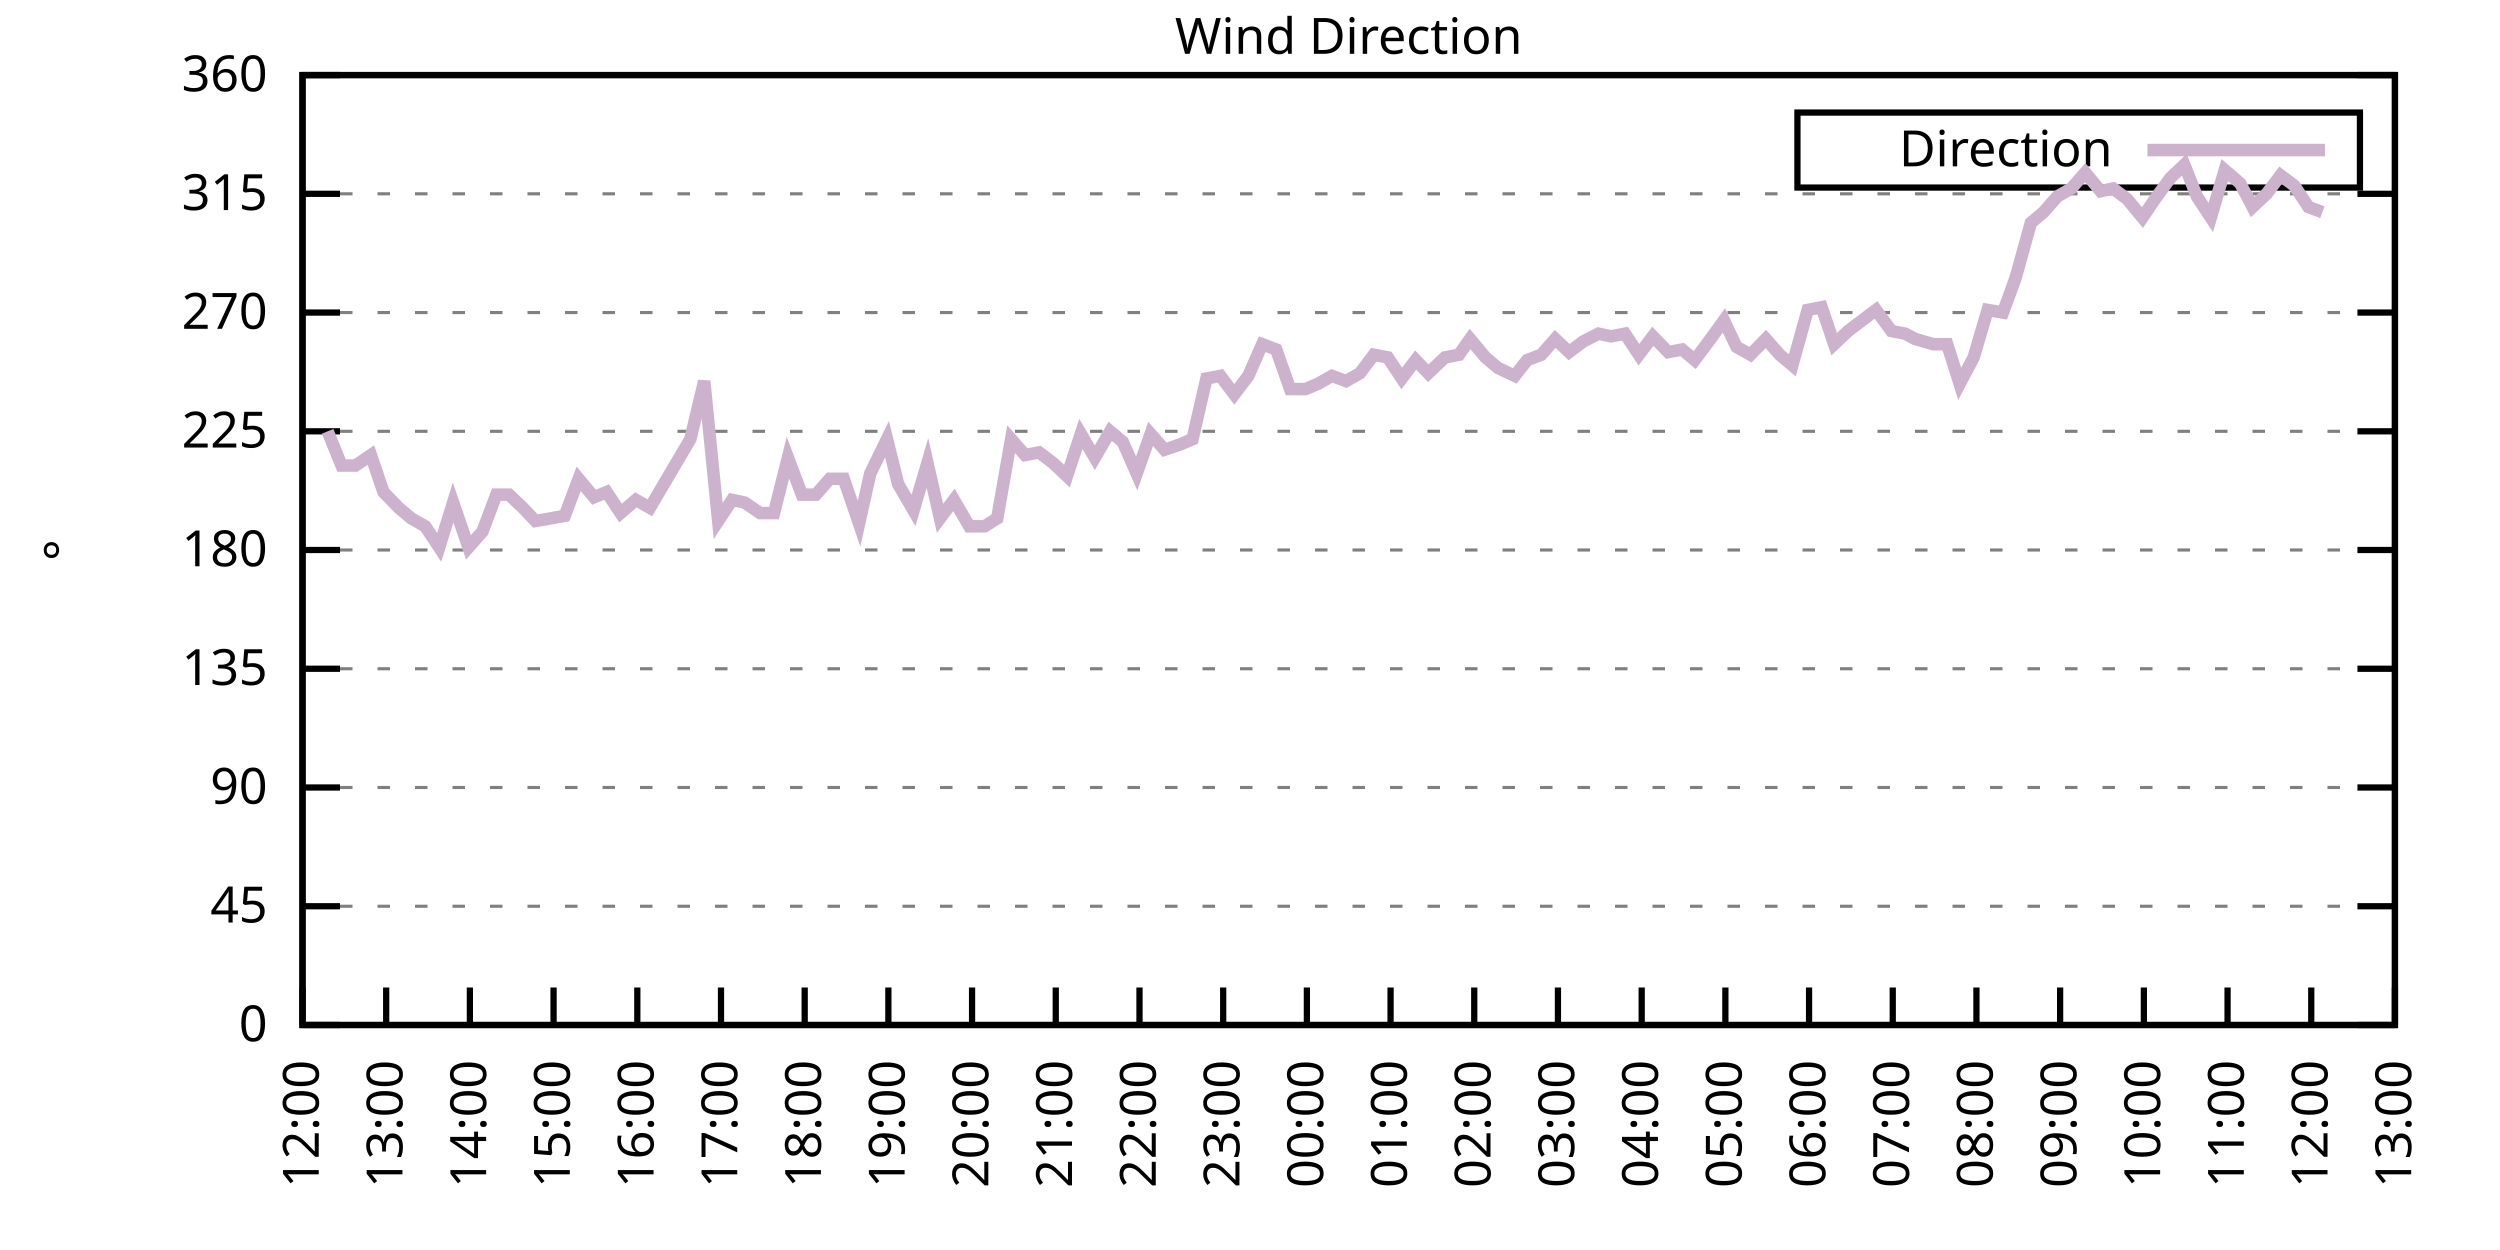
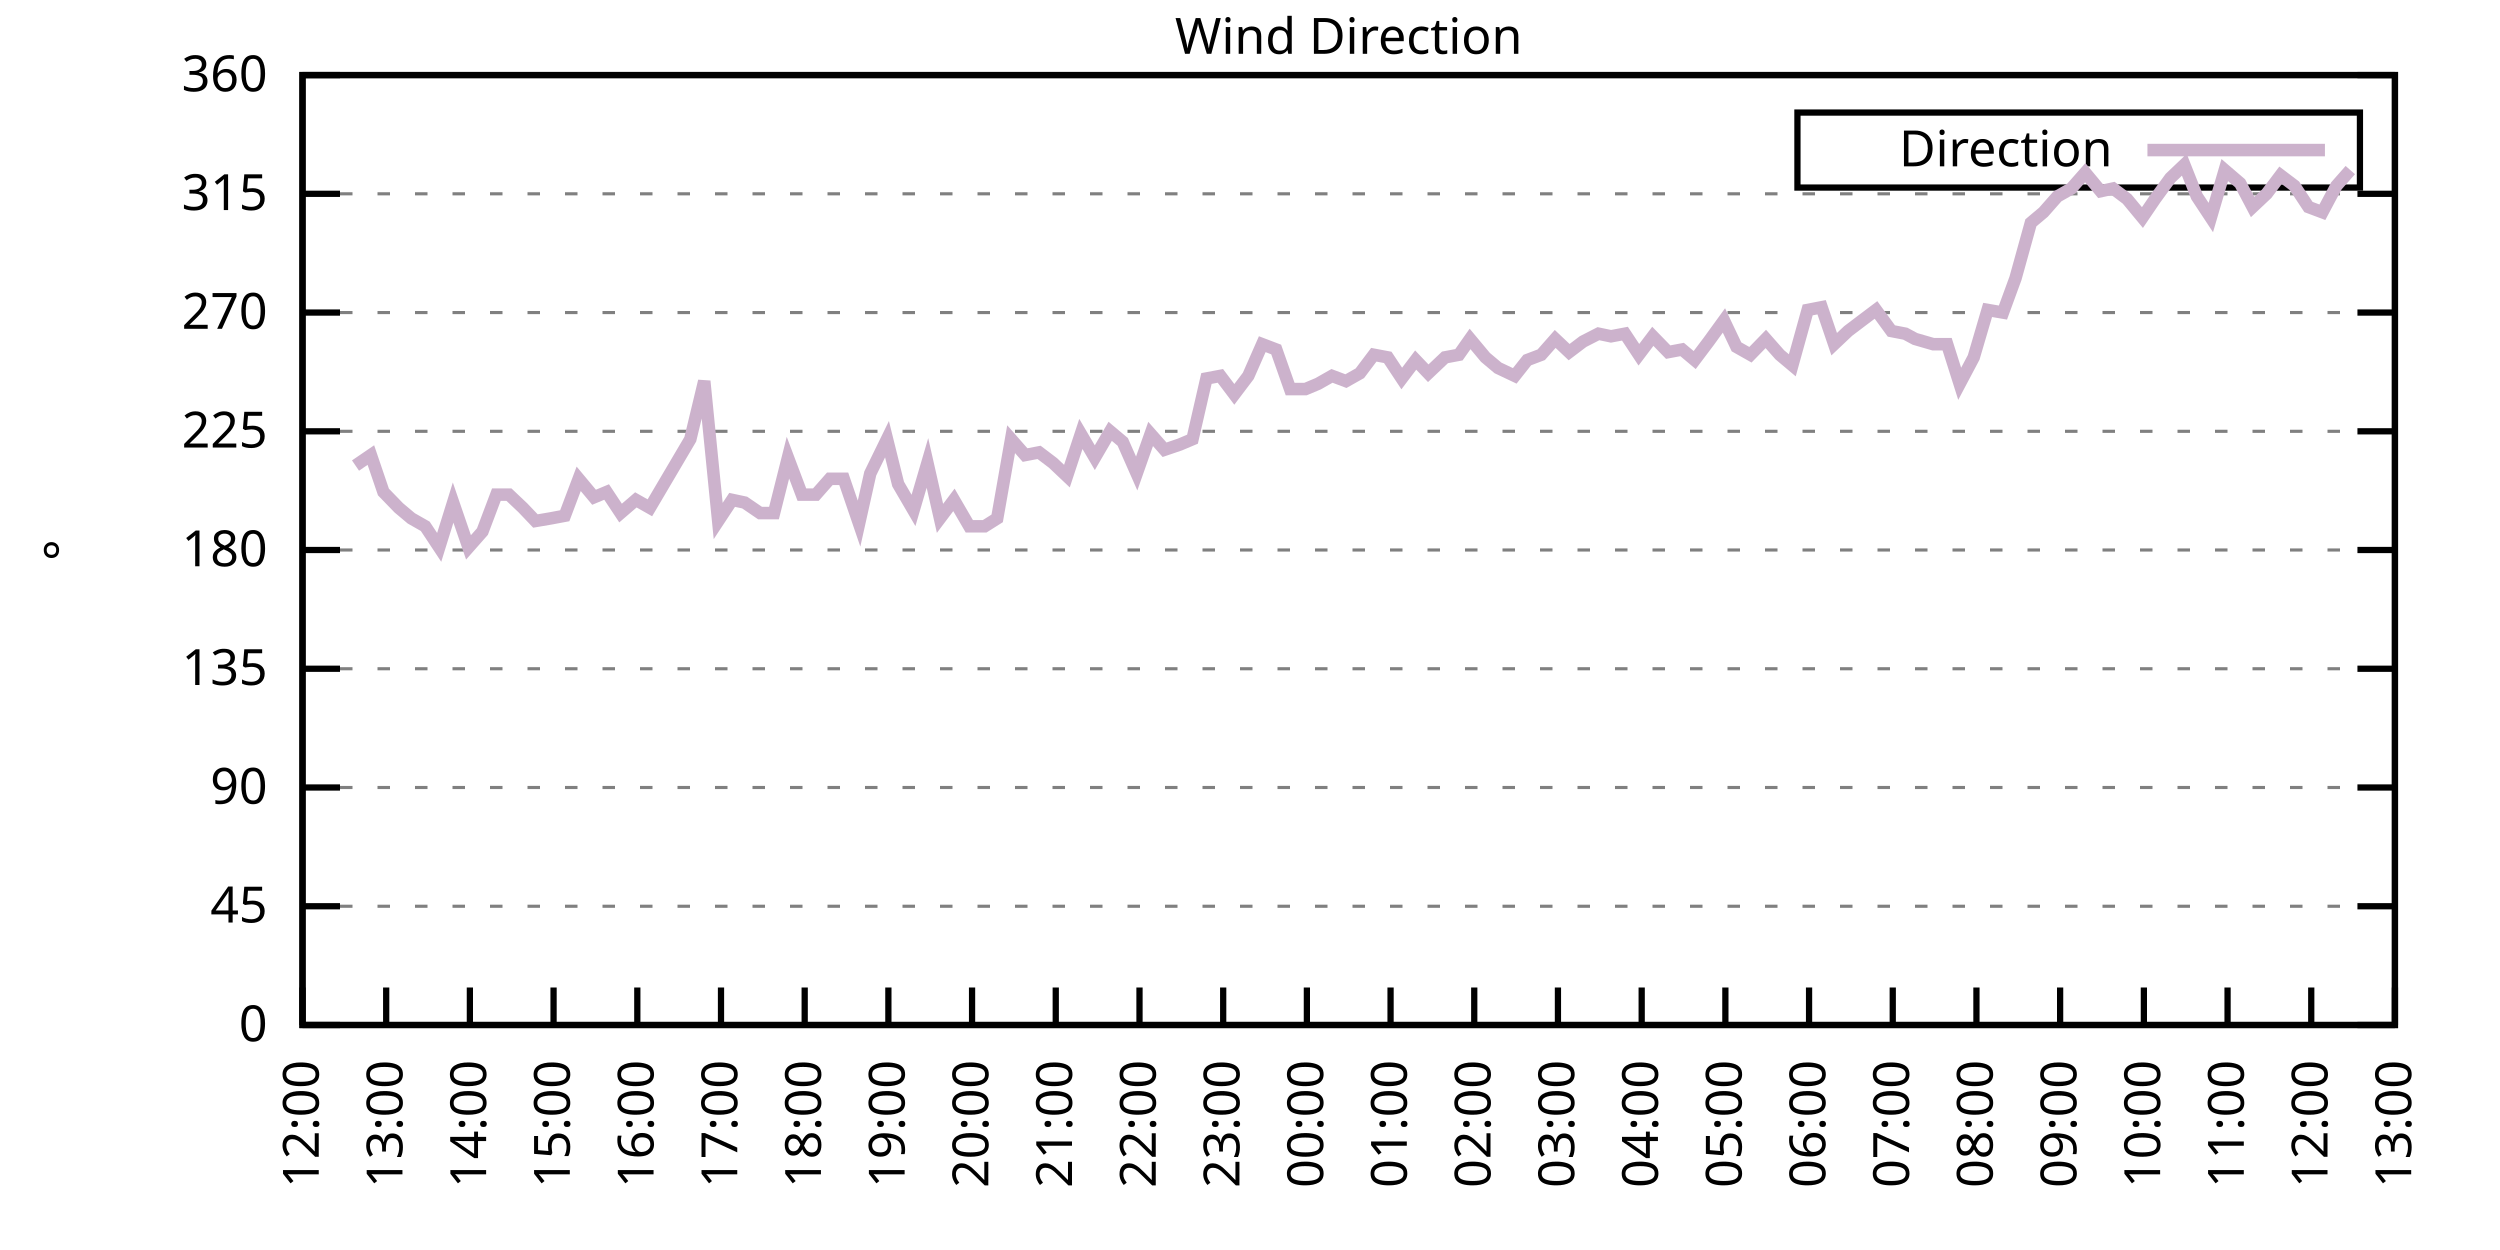
<svg xmlns="http://www.w3.org/2000/svg" xmlns:xlink="http://www.w3.org/1999/xlink" width="400" height="200" viewBox="0 0 400 200">
  <g id="gnuplot_canvas">
    <rect x="0" y="0" width="400" height="200" fill="none" />
    <defs>
      <circle id="gpDot" r="0.5" stroke-width="0.5" stroke="currentColor" />
      <path id="gpPt0" stroke-width="0.333" stroke="currentColor" d="M-1,0 h2 M0,-1 v2" />
      <path id="gpPt1" stroke-width="0.333" stroke="currentColor" d="M-1,-1 L1,1 M1,-1 L-1,1" />
      <path id="gpPt2" stroke-width="0.333" stroke="currentColor" d="M-1,0 L1,0 M0,-1 L0,1 M-1,-1 L1,1 M-1,1 L1,-1" />
      <rect id="gpPt3" stroke-width="0.333" stroke="currentColor" x="-1" y="-1" width="2" height="2" />
      <rect id="gpPt4" stroke-width="0.333" stroke="currentColor" fill="currentColor" x="-1" y="-1" width="2" height="2" />
      <circle id="gpPt5" stroke-width="0.333" stroke="currentColor" cx="0" cy="0" r="1" />
      <use xlink:href="#gpPt5" id="gpPt6" fill="currentColor" stroke="none" />
      <path id="gpPt7" stroke-width="0.333" stroke="currentColor" d="M0,-1.33 L-1.33,0.67 L1.33,0.67 z" />
      <use xlink:href="#gpPt7" id="gpPt8" fill="currentColor" stroke="none" />
      <use xlink:href="#gpPt7" id="gpPt9" stroke="currentColor" transform="rotate(180)" />
      <use xlink:href="#gpPt9" id="gpPt10" fill="currentColor" stroke="none" />
      <use xlink:href="#gpPt3" id="gpPt11" stroke="currentColor" transform="rotate(45)" />
      <use xlink:href="#gpPt11" id="gpPt12" fill="currentColor" stroke="none" />
      <path id="gpPt13" stroke-width="0.333" stroke="currentColor" d="M0,1.330 L1.265,0.411 L0.782,-1.067 L-0.782,-1.076 L-1.265,0.411 z" />
      <use xlink:href="#gpPt13" id="gpPt14" fill="currentColor" stroke="none" />
      <filter id="textbox" filterUnits="objectBoundingBox" x="0" y="0" height="1" width="1">
        <feFlood flood-color="white" flood-opacity="1" result="bgnd" />
        <feComposite in="SourceGraphic" in2="bgnd" operator="atop" />
      </filter>
      <filter id="greybox" filterUnits="objectBoundingBox" x="0" y="0" height="1" width="1">
        <feFlood flood-color="lightgrey" flood-opacity="1" result="grey" />
        <feComposite in="SourceGraphic" in2="grey" operator="atop" />
      </filter>
    </defs>
    <g fill="none" color="white" stroke="currentColor" stroke-width="1.00" stroke-linecap="butt" stroke-linejoin="miter">
</g>
    <g fill="none" color="black" stroke="currentColor" stroke-width="1.00" stroke-linecap="butt" stroke-linejoin="miter">
      <g stroke="none" shape-rendering="crispEdges">
        <polygon fill="rgb(255, 255, 255)" points="48.40,164.00 383.18,164.00 383.18,12.02 48.40,12.02 " />
      </g>
    </g>
    <g fill="none" color="black" stroke="currentColor" stroke-width="1.00" stroke-linecap="butt" stroke-linejoin="miter">
</g>
    <g fill="none" color="black" stroke="black" stroke-width="0.50" stroke-linecap="butt" stroke-linejoin="miter">
</g>
    <g fill="none" color="gray" stroke="currentColor" stroke-width="0.50" stroke-linecap="butt" stroke-linejoin="miter">
      <path stroke="gray" stroke-dasharray="2,4" class="gridline" d="M48.40,164.00 L383.19,164.00  " />
    </g>
    <g fill="none" color="gray" stroke="gray" stroke-width="1.00" stroke-linecap="butt" stroke-linejoin="miter">
</g>
    <g fill="none" color="black" stroke="currentColor" stroke-width="1.00" stroke-linecap="butt" stroke-linejoin="miter">
      <path stroke="black" d="M48.40,164.00 L54.40,164.00 M383.19,164.00 L377.19,164.00  " />
      <g transform="translate(42.80,166.60)" stroke="none" fill="black" font-family="Sans" font-size="8.00" text-anchor="end">
        <text>
          <tspan font-family="Sans"> 0</tspan>
        </text>
      </g>
    </g>
    <g fill="none" color="black" stroke="currentColor" stroke-width="1.00" stroke-linecap="butt" stroke-linejoin="miter">
</g>
    <g fill="none" color="black" stroke="black" stroke-width="0.50" stroke-linecap="butt" stroke-linejoin="miter">
</g>
    <g fill="none" color="gray" stroke="currentColor" stroke-width="0.50" stroke-linecap="butt" stroke-linejoin="miter">
      <path stroke="gray" stroke-dasharray="2,4" class="gridline" d="M48.40,145.00 L383.19,145.00  " />
    </g>
    <g fill="none" color="gray" stroke="gray" stroke-width="1.00" stroke-linecap="butt" stroke-linejoin="miter">
</g>
    <g fill="none" color="black" stroke="currentColor" stroke-width="1.00" stroke-linecap="butt" stroke-linejoin="miter">
      <path stroke="black" d="M48.40,145.00 L54.40,145.00 M383.19,145.00 L377.19,145.00  " />
      <g transform="translate(42.80,147.60)" stroke="none" fill="black" font-family="Sans" font-size="8.00" text-anchor="end">
        <text>
          <tspan font-family="Sans"> 45</tspan>
        </text>
      </g>
    </g>
    <g fill="none" color="black" stroke="currentColor" stroke-width="1.00" stroke-linecap="butt" stroke-linejoin="miter">
</g>
    <g fill="none" color="black" stroke="black" stroke-width="0.50" stroke-linecap="butt" stroke-linejoin="miter">
</g>
    <g fill="none" color="gray" stroke="currentColor" stroke-width="0.50" stroke-linecap="butt" stroke-linejoin="miter">
      <path stroke="gray" stroke-dasharray="2,4" class="gridline" d="M48.40,126.00 L383.19,126.00  " />
    </g>
    <g fill="none" color="gray" stroke="gray" stroke-width="1.00" stroke-linecap="butt" stroke-linejoin="miter">
</g>
    <g fill="none" color="black" stroke="currentColor" stroke-width="1.00" stroke-linecap="butt" stroke-linejoin="miter">
      <path stroke="black" d="M48.40,126.00 L54.40,126.00 M383.19,126.00 L377.19,126.00  " />
      <g transform="translate(42.80,128.60)" stroke="none" fill="black" font-family="Sans" font-size="8.00" text-anchor="end">
        <text>
          <tspan font-family="Sans"> 90</tspan>
        </text>
      </g>
    </g>
    <g fill="none" color="black" stroke="currentColor" stroke-width="1.00" stroke-linecap="butt" stroke-linejoin="miter">
</g>
    <g fill="none" color="black" stroke="black" stroke-width="0.50" stroke-linecap="butt" stroke-linejoin="miter">
</g>
    <g fill="none" color="gray" stroke="currentColor" stroke-width="0.50" stroke-linecap="butt" stroke-linejoin="miter">
      <path stroke="gray" stroke-dasharray="2,4" class="gridline" d="M48.40,107.00 L383.19,107.00  " />
    </g>
    <g fill="none" color="gray" stroke="gray" stroke-width="1.00" stroke-linecap="butt" stroke-linejoin="miter">
</g>
    <g fill="none" color="black" stroke="currentColor" stroke-width="1.00" stroke-linecap="butt" stroke-linejoin="miter">
      <path stroke="black" d="M48.40,107.00 L54.40,107.00 M383.19,107.00 L377.19,107.00  " />
      <g transform="translate(42.80,109.60)" stroke="none" fill="black" font-family="Sans" font-size="8.00" text-anchor="end">
        <text>
          <tspan font-family="Sans"> 135</tspan>
        </text>
      </g>
    </g>
    <g fill="none" color="black" stroke="currentColor" stroke-width="1.00" stroke-linecap="butt" stroke-linejoin="miter">
</g>
    <g fill="none" color="black" stroke="black" stroke-width="0.50" stroke-linecap="butt" stroke-linejoin="miter">
</g>
    <g fill="none" color="gray" stroke="currentColor" stroke-width="0.50" stroke-linecap="butt" stroke-linejoin="miter">
      <path stroke="gray" stroke-dasharray="2,4" class="gridline" d="M48.40,88.00 L383.19,88.00  " />
    </g>
    <g fill="none" color="gray" stroke="gray" stroke-width="1.00" stroke-linecap="butt" stroke-linejoin="miter">
</g>
    <g fill="none" color="black" stroke="currentColor" stroke-width="1.00" stroke-linecap="butt" stroke-linejoin="miter">
      <path stroke="black" d="M48.40,88.00 L54.40,88.00 M383.19,88.00 L377.19,88.00  " />
      <g transform="translate(42.80,90.60)" stroke="none" fill="black" font-family="Sans" font-size="8.00" text-anchor="end">
        <text>
          <tspan font-family="Sans"> 180</tspan>
        </text>
      </g>
    </g>
    <g fill="none" color="black" stroke="currentColor" stroke-width="1.00" stroke-linecap="butt" stroke-linejoin="miter">
</g>
    <g fill="none" color="black" stroke="black" stroke-width="0.50" stroke-linecap="butt" stroke-linejoin="miter">
</g>
    <g fill="none" color="gray" stroke="currentColor" stroke-width="0.50" stroke-linecap="butt" stroke-linejoin="miter">
      <path stroke="gray" stroke-dasharray="2,4" class="gridline" d="M48.40,69.01 L383.19,69.01  " />
    </g>
    <g fill="none" color="gray" stroke="gray" stroke-width="1.00" stroke-linecap="butt" stroke-linejoin="miter">
</g>
    <g fill="none" color="black" stroke="currentColor" stroke-width="1.00" stroke-linecap="butt" stroke-linejoin="miter">
      <path stroke="black" d="M48.40,69.01 L54.40,69.01 M383.19,69.01 L377.19,69.01  " />
      <g transform="translate(42.80,71.61)" stroke="none" fill="black" font-family="Sans" font-size="8.00" text-anchor="end">
        <text>
          <tspan font-family="Sans"> 225</tspan>
        </text>
      </g>
    </g>
    <g fill="none" color="black" stroke="currentColor" stroke-width="1.00" stroke-linecap="butt" stroke-linejoin="miter">
</g>
    <g fill="none" color="black" stroke="black" stroke-width="0.50" stroke-linecap="butt" stroke-linejoin="miter">
</g>
    <g fill="none" color="gray" stroke="currentColor" stroke-width="0.50" stroke-linecap="butt" stroke-linejoin="miter">
      <path stroke="gray" stroke-dasharray="2,4" class="gridline" d="M48.40,50.01 L383.19,50.01  " />
    </g>
    <g fill="none" color="gray" stroke="gray" stroke-width="1.00" stroke-linecap="butt" stroke-linejoin="miter">
</g>
    <g fill="none" color="black" stroke="currentColor" stroke-width="1.00" stroke-linecap="butt" stroke-linejoin="miter">
      <path stroke="black" d="M48.40,50.01 L54.40,50.01 M383.19,50.01 L377.19,50.01  " />
      <g transform="translate(42.80,52.61)" stroke="none" fill="black" font-family="Sans" font-size="8.00" text-anchor="end">
        <text>
          <tspan font-family="Sans"> 270</tspan>
        </text>
      </g>
    </g>
    <g fill="none" color="black" stroke="currentColor" stroke-width="1.00" stroke-linecap="butt" stroke-linejoin="miter">
</g>
    <g fill="none" color="black" stroke="black" stroke-width="0.50" stroke-linecap="butt" stroke-linejoin="miter">
</g>
    <g fill="none" color="gray" stroke="currentColor" stroke-width="0.50" stroke-linecap="butt" stroke-linejoin="miter">
      <path stroke="gray" stroke-dasharray="2,4" class="gridline" d="M48.40,31.01 L383.19,31.01  " />
    </g>
    <g fill="none" color="gray" stroke="gray" stroke-width="1.00" stroke-linecap="butt" stroke-linejoin="miter">
</g>
    <g fill="none" color="black" stroke="currentColor" stroke-width="1.00" stroke-linecap="butt" stroke-linejoin="miter">
      <path stroke="black" d="M48.40,31.01 L54.40,31.01 M383.19,31.01 L377.19,31.01  " />
      <g transform="translate(42.80,33.61)" stroke="none" fill="black" font-family="Sans" font-size="8.00" text-anchor="end">
        <text>
          <tspan font-family="Sans"> 315</tspan>
        </text>
      </g>
    </g>
    <g fill="none" color="black" stroke="currentColor" stroke-width="1.00" stroke-linecap="butt" stroke-linejoin="miter">
</g>
    <g fill="none" color="black" stroke="black" stroke-width="0.50" stroke-linecap="butt" stroke-linejoin="miter">
</g>
    <g fill="none" color="gray" stroke="currentColor" stroke-width="0.50" stroke-linecap="butt" stroke-linejoin="miter">
      <path stroke="gray" stroke-dasharray="2,4" class="gridline" d="M48.40,12.01 L383.19,12.01  " />
    </g>
    <g fill="none" color="gray" stroke="gray" stroke-width="1.00" stroke-linecap="butt" stroke-linejoin="miter">
</g>
    <g fill="none" color="black" stroke="currentColor" stroke-width="1.00" stroke-linecap="butt" stroke-linejoin="miter">
      <path stroke="black" d="M48.40,12.01 L54.40,12.01 M383.19,12.01 L377.19,12.01  " />
      <g transform="translate(42.80,14.61)" stroke="none" fill="black" font-family="Sans" font-size="8.00" text-anchor="end">
        <text>
          <tspan font-family="Sans"> 360</tspan>
        </text>
      </g>
    </g>
    <g fill="none" color="black" stroke="currentColor" stroke-width="1.00" stroke-linecap="butt" stroke-linejoin="miter">
      <path stroke="black" d="M48.40,164.00 L48.40,158.00  " />
      <g transform="translate(51.00,169.60) rotate(270.00)" stroke="none" fill="black" font-family="Sans" font-size="8.00" text-anchor="end">
        <text>
          <tspan font-family="Sans">12:00</tspan>
        </text>
      </g>
    </g>
    <g fill="none" color="black" stroke="currentColor" stroke-width="1.00" stroke-linecap="butt" stroke-linejoin="miter">
      <path stroke="black" d="M61.79,164.00 L61.79,158.00  " />
      <g transform="translate(64.39,169.60) rotate(270.00)" stroke="none" fill="black" font-family="Sans" font-size="8.00" text-anchor="end">
        <text>
          <tspan font-family="Sans">13:00</tspan>
        </text>
      </g>
    </g>
    <g fill="none" color="black" stroke="currentColor" stroke-width="1.00" stroke-linecap="butt" stroke-linejoin="miter">
      <path stroke="black" d="M75.18,164.00 L75.18,158.00  " />
      <g transform="translate(77.78,169.60) rotate(270.00)" stroke="none" fill="black" font-family="Sans" font-size="8.00" text-anchor="end">
        <text>
          <tspan font-family="Sans">14:00</tspan>
        </text>
      </g>
    </g>
    <g fill="none" color="black" stroke="currentColor" stroke-width="1.00" stroke-linecap="butt" stroke-linejoin="miter">
      <path stroke="black" d="M88.57,164.00 L88.57,158.00  " />
      <g transform="translate(91.17,169.60) rotate(270.00)" stroke="none" fill="black" font-family="Sans" font-size="8.00" text-anchor="end">
        <text>
          <tspan font-family="Sans">15:00</tspan>
        </text>
      </g>
    </g>
    <g fill="none" color="black" stroke="currentColor" stroke-width="1.00" stroke-linecap="butt" stroke-linejoin="miter">
      <path stroke="black" d="M101.97,164.00 L101.97,158.00  " />
      <g transform="translate(104.57,169.60) rotate(270.00)" stroke="none" fill="black" font-family="Sans" font-size="8.00" text-anchor="end">
        <text>
          <tspan font-family="Sans">16:00</tspan>
        </text>
      </g>
    </g>
    <g fill="none" color="black" stroke="currentColor" stroke-width="1.00" stroke-linecap="butt" stroke-linejoin="miter">
      <path stroke="black" d="M115.36,164.00 L115.36,158.00  " />
      <g transform="translate(117.96,169.60) rotate(270.00)" stroke="none" fill="black" font-family="Sans" font-size="8.00" text-anchor="end">
        <text>
          <tspan font-family="Sans">17:00</tspan>
        </text>
      </g>
    </g>
    <g fill="none" color="black" stroke="currentColor" stroke-width="1.00" stroke-linecap="butt" stroke-linejoin="miter">
      <path stroke="black" d="M128.75,164.00 L128.75,158.00  " />
      <g transform="translate(131.35,169.60) rotate(270.00)" stroke="none" fill="black" font-family="Sans" font-size="8.00" text-anchor="end">
        <text>
          <tspan font-family="Sans">18:00</tspan>
        </text>
      </g>
    </g>
    <g fill="none" color="black" stroke="currentColor" stroke-width="1.00" stroke-linecap="butt" stroke-linejoin="miter">
      <path stroke="black" d="M142.14,164.00 L142.14,158.00  " />
      <g transform="translate(144.74,169.60) rotate(270.00)" stroke="none" fill="black" font-family="Sans" font-size="8.00" text-anchor="end">
        <text>
          <tspan font-family="Sans">19:00</tspan>
        </text>
      </g>
    </g>
    <g fill="none" color="black" stroke="currentColor" stroke-width="1.00" stroke-linecap="butt" stroke-linejoin="miter">
      <path stroke="black" d="M155.53,164.00 L155.53,158.00  " />
      <g transform="translate(158.13,169.60) rotate(270.00)" stroke="none" fill="black" font-family="Sans" font-size="8.00" text-anchor="end">
        <text>
          <tspan font-family="Sans">20:00</tspan>
        </text>
      </g>
    </g>
    <g fill="none" color="black" stroke="currentColor" stroke-width="1.00" stroke-linecap="butt" stroke-linejoin="miter">
      <path stroke="black" d="M168.92,164.00 L168.92,158.00  " />
      <g transform="translate(171.52,169.60) rotate(270.00)" stroke="none" fill="black" font-family="Sans" font-size="8.00" text-anchor="end">
        <text>
          <tspan font-family="Sans">21:00</tspan>
        </text>
      </g>
    </g>
    <g fill="none" color="black" stroke="currentColor" stroke-width="1.00" stroke-linecap="butt" stroke-linejoin="miter">
      <path stroke="black" d="M182.32,164.00 L182.32,158.00  " />
      <g transform="translate(184.92,169.60) rotate(270.00)" stroke="none" fill="black" font-family="Sans" font-size="8.00" text-anchor="end">
        <text>
          <tspan font-family="Sans">22:00</tspan>
        </text>
      </g>
    </g>
    <g fill="none" color="black" stroke="currentColor" stroke-width="1.00" stroke-linecap="butt" stroke-linejoin="miter">
      <path stroke="black" d="M195.71,164.00 L195.71,158.00  " />
      <g transform="translate(198.31,169.60) rotate(270.00)" stroke="none" fill="black" font-family="Sans" font-size="8.00" text-anchor="end">
        <text>
          <tspan font-family="Sans">23:00</tspan>
        </text>
      </g>
    </g>
    <g fill="none" color="black" stroke="currentColor" stroke-width="1.00" stroke-linecap="butt" stroke-linejoin="miter">
      <path stroke="black" d="M209.10,164.00 L209.10,158.00  " />
      <g transform="translate(211.70,169.60) rotate(270.00)" stroke="none" fill="black" font-family="Sans" font-size="8.00" text-anchor="end">
        <text>
          <tspan font-family="Sans">00:00</tspan>
        </text>
      </g>
    </g>
    <g fill="none" color="black" stroke="currentColor" stroke-width="1.00" stroke-linecap="butt" stroke-linejoin="miter">
      <path stroke="black" d="M222.49,164.00 L222.49,158.00  " />
      <g transform="translate(225.09,169.60) rotate(270.00)" stroke="none" fill="black" font-family="Sans" font-size="8.00" text-anchor="end">
        <text>
          <tspan font-family="Sans">01:00</tspan>
        </text>
      </g>
    </g>
    <g fill="none" color="black" stroke="currentColor" stroke-width="1.00" stroke-linecap="butt" stroke-linejoin="miter">
      <path stroke="black" d="M235.88,164.00 L235.88,158.00  " />
      <g transform="translate(238.48,169.60) rotate(270.00)" stroke="none" fill="black" font-family="Sans" font-size="8.00" text-anchor="end">
        <text>
          <tspan font-family="Sans">02:00</tspan>
        </text>
      </g>
    </g>
    <g fill="none" color="black" stroke="currentColor" stroke-width="1.00" stroke-linecap="butt" stroke-linejoin="miter">
      <path stroke="black" d="M249.27,164.00 L249.27,158.00  " />
      <g transform="translate(251.87,169.60) rotate(270.00)" stroke="none" fill="black" font-family="Sans" font-size="8.00" text-anchor="end">
        <text>
          <tspan font-family="Sans">03:00</tspan>
        </text>
      </g>
    </g>
    <g fill="none" color="black" stroke="currentColor" stroke-width="1.00" stroke-linecap="butt" stroke-linejoin="miter">
      <path stroke="black" d="M262.67,164.00 L262.67,158.00  " />
      <g transform="translate(265.27,169.60) rotate(270.00)" stroke="none" fill="black" font-family="Sans" font-size="8.00" text-anchor="end">
        <text>
          <tspan font-family="Sans">04:00</tspan>
        </text>
      </g>
    </g>
    <g fill="none" color="black" stroke="currentColor" stroke-width="1.00" stroke-linecap="butt" stroke-linejoin="miter">
      <path stroke="black" d="M276.06,164.00 L276.06,158.00  " />
      <g transform="translate(278.66,169.60) rotate(270.00)" stroke="none" fill="black" font-family="Sans" font-size="8.00" text-anchor="end">
        <text>
          <tspan font-family="Sans">05:00</tspan>
        </text>
      </g>
    </g>
    <g fill="none" color="black" stroke="currentColor" stroke-width="1.00" stroke-linecap="butt" stroke-linejoin="miter">
      <path stroke="black" d="M289.45,164.00 L289.45,158.00  " />
      <g transform="translate(292.05,169.60) rotate(270.00)" stroke="none" fill="black" font-family="Sans" font-size="8.00" text-anchor="end">
        <text>
          <tspan font-family="Sans">06:00</tspan>
        </text>
      </g>
    </g>
    <g fill="none" color="black" stroke="currentColor" stroke-width="1.00" stroke-linecap="butt" stroke-linejoin="miter">
      <path stroke="black" d="M302.84,164.00 L302.84,158.00  " />
      <g transform="translate(305.44,169.60) rotate(270.00)" stroke="none" fill="black" font-family="Sans" font-size="8.00" text-anchor="end">
        <text>
          <tspan font-family="Sans">07:00</tspan>
        </text>
      </g>
    </g>
    <g fill="none" color="black" stroke="currentColor" stroke-width="1.00" stroke-linecap="butt" stroke-linejoin="miter">
      <path stroke="black" d="M316.23,164.00 L316.23,158.00  " />
      <g transform="translate(318.83,169.60) rotate(270.00)" stroke="none" fill="black" font-family="Sans" font-size="8.00" text-anchor="end">
        <text>
          <tspan font-family="Sans">08:00</tspan>
        </text>
      </g>
    </g>
    <g fill="none" color="black" stroke="currentColor" stroke-width="1.00" stroke-linecap="butt" stroke-linejoin="miter">
      <path stroke="black" d="M329.62,164.00 L329.62,158.00  " />
      <g transform="translate(332.22,169.60) rotate(270.00)" stroke="none" fill="black" font-family="Sans" font-size="8.00" text-anchor="end">
        <text>
          <tspan font-family="Sans">09:00</tspan>
        </text>
      </g>
    </g>
    <g fill="none" color="black" stroke="currentColor" stroke-width="1.00" stroke-linecap="butt" stroke-linejoin="miter">
      <path stroke="black" d="M343.02,164.00 L343.02,158.00  " />
      <g transform="translate(345.62,169.60) rotate(270.00)" stroke="none" fill="black" font-family="Sans" font-size="8.00" text-anchor="end">
        <text>
          <tspan font-family="Sans">10:00</tspan>
        </text>
      </g>
    </g>
    <g fill="none" color="black" stroke="currentColor" stroke-width="1.00" stroke-linecap="butt" stroke-linejoin="miter">
      <path stroke="black" d="M356.41,164.00 L356.41,158.00  " />
      <g transform="translate(359.01,169.60) rotate(270.00)" stroke="none" fill="black" font-family="Sans" font-size="8.00" text-anchor="end">
        <text>
          <tspan font-family="Sans">11:00</tspan>
        </text>
      </g>
    </g>
    <g fill="none" color="black" stroke="currentColor" stroke-width="1.00" stroke-linecap="butt" stroke-linejoin="miter">
      <path stroke="black" d="M369.80,164.00 L369.80,158.00  " />
      <g transform="translate(372.40,169.60) rotate(270.00)" stroke="none" fill="black" font-family="Sans" font-size="8.00" text-anchor="end">
        <text>
          <tspan font-family="Sans">12:00</tspan>
        </text>
      </g>
    </g>
    <g fill="none" color="black" stroke="currentColor" stroke-width="1.00" stroke-linecap="butt" stroke-linejoin="miter">
      <path stroke="black" d="M383.19,164.00 L383.19,158.00  " />
      <g transform="translate(385.79,169.60) rotate(270.00)" stroke="none" fill="black" font-family="Sans" font-size="8.00" text-anchor="end">
        <text>
          <tspan font-family="Sans">13:00</tspan>
        </text>
      </g>
    </g>
    <g fill="none" color="black" stroke="currentColor" stroke-width="1.00" stroke-linecap="butt" stroke-linejoin="miter">
</g>
    <g fill="none" color="black" stroke="currentColor" stroke-width="1.00" stroke-linecap="butt" stroke-linejoin="miter">
      <path stroke="black" d="M48.40,12.01 L48.40,164.00 L383.19,164.00 L383.19,12.01 L48.40,12.01 Z  " />
    </g>
    <g fill="none" color="black" stroke="currentColor" stroke-width="1.00" stroke-linecap="butt" stroke-linejoin="miter">
</g>
    <g fill="none" color="black" stroke="currentColor" stroke-width="1.00" stroke-linecap="butt" stroke-linejoin="miter">
      <path stroke="black" d="M287.59,30.01 L287.59,18.01 L377.59,18.01 L377.59,30.01 L287.59,30.01 Z  " />
    </g>
    <g id="Wind_direction_plot_1">
      <g fill="none" color="white" stroke="black" stroke-width="2.00" stroke-linecap="butt" stroke-linejoin="miter">
</g>
      <g fill="none" color="black" stroke="currentColor" stroke-width="2.00" stroke-linecap="butt" stroke-linejoin="miter">
        <g transform="translate(337.99,26.61)" stroke="none" fill="black" font-family="Sans" font-size="8.00" text-anchor="end">
          <text>
            <tspan font-family="Sans">Direction</tspan>
          </text>
        </g>
      </g>
      <g fill="none" color="black" stroke="currentColor" stroke-width="2.00" stroke-linecap="butt" stroke-linejoin="miter">
-         <path stroke="rgb(204, 178, 204)" d="M343.59,24.01 L371.99,24.01 M52.42,69.01 L54.65,74.49 L56.88,74.49 L59.34,72.81 L61.35,78.72 L63.80,81.25   L65.81,82.94 L68.04,84.21 L70.27,87.58 L72.50,80.41 L74.96,87.58 L77.19,85.05 L79.42,79.14 L81.43,79.14   L83.66,81.25 L85.67,83.36 L88.13,82.94 L90.36,82.52 L92.59,76.61 L95.05,79.56 L97.06,78.72 L99.29,82.09   L101.74,79.98 L103.98,81.25 L110.45,70.27 L112.68,60.98 L114.91,83.36 L117.14,79.98 L119.15,80.41 L121.61,82.09   L123.84,82.09 L126.07,73.23 L128.30,79.14 L130.54,79.14 L132.77,76.61 L135.00,76.61 L137.45,83.78 L139.24,75.76   L141.92,70.27 L143.70,77.45 L146.16,81.67 L148.39,74.07 L150.40,82.94 L152.63,79.98 L155.09,84.21 L157.54,84.21   L159.55,82.94 L161.78,70.27 L164.01,72.81 L166.25,72.38 L168.48,74.07 L170.71,76.18 L172.94,69.43 L175.17,73.23   L177.63,69.01 L179.64,70.70 L181.87,75.76 L184.10,69.43 L186.33,71.96 L188.79,71.12 L190.80,70.27 L193.03,60.56   L195.26,60.14 L197.49,63.10 L199.73,60.14 L201.96,55.07 L204.19,55.92 L206.42,62.25 L208.88,62.25 L210.88,61.41   L213.12,60.14 L215.35,60.98 L217.58,59.72 L219.81,56.76 L222.04,57.18 L224.28,60.56 L226.51,57.61 L228.52,59.72   L231.20,57.18 L233.43,56.76 L235.21,54.23 L237.67,57.18 L239.68,58.87 L242.36,60.14 L244.36,57.61 L246.60,56.76   L248.83,54.23 L251.06,56.34 L253.29,54.65 L255.75,53.39 L257.76,53.81 L259.99,53.39 L262.22,56.76 L264.45,53.81   L266.91,56.34 L269.14,55.92 L271.15,57.61 L273.38,54.65 L275.83,51.27 L277.84,55.50 L280.07,56.76 L282.53,54.23   L284.76,56.76 L286.77,58.45 L289.23,49.59 L291.46,49.16 L293.47,55.07 L295.70,52.96 L297.93,51.27 L300.16,49.59   L302.62,52.96 L304.85,53.39 L306.41,54.23 L309.31,55.07 L311.54,55.07 L313.55,61.41 L315.79,57.18 L318.02,49.59   L320.47,50.01 L322.48,44.52 L324.94,35.65 L326.95,33.96 L329.18,31.43 L331.41,30.16 L333.64,27.63 L336.10,30.59   L338.10,30.16 L340.34,31.85 L342.79,34.81 L344.80,31.85 L347.26,28.48 L349.49,26.36 L351.50,31.43 L353.73,34.81   L355.96,27.21 L358.42,29.32 L360.42,33.12 L362.66,31.01 L364.89,28.05 L367.12,29.74 L369.35,33.12 L371.58,33.96    " />
+         <path stroke="rgb(204, 178, 204)" d="M343.59,24.01 L371.99,24.01 M56.88,74.49 L59.34,72.81 L61.35,78.72 L63.80,81.25 L65.81,82.94 L68.04,84.21   L70.27,87.58 L72.50,80.41 L74.96,87.58 L77.19,85.05 L79.42,79.14 L81.43,79.14 L83.66,81.25 L85.67,83.36   L88.13,82.94 L90.36,82.52 L92.59,76.61 L95.05,79.56 L97.06,78.72 L99.29,82.09 L101.74,79.98 L103.98,81.25   L110.45,70.27 L112.68,60.98 L114.91,83.36 L117.14,79.98 L119.15,80.41 L121.61,82.09 L123.84,82.09 L126.07,73.23   L128.30,79.14 L130.54,79.14 L132.77,76.61 L135.00,76.61 L137.45,83.78 L139.24,75.76 L141.92,70.27 L143.70,77.45   L146.16,81.67 L148.39,74.07 L150.40,82.94 L152.63,79.98 L155.09,84.21 L157.54,84.21 L159.55,82.94 L161.78,70.27   L164.01,72.81 L166.25,72.38 L168.48,74.07 L170.71,76.18 L172.94,69.43 L175.17,73.23 L177.63,69.01 L179.64,70.70   L181.87,75.76 L184.10,69.43 L186.33,71.96 L188.79,71.12 L190.80,70.27 L193.03,60.56 L195.26,60.14 L197.49,63.10   L199.73,60.14 L201.96,55.07 L204.19,55.92 L206.42,62.25 L208.88,62.25 L210.88,61.41 L213.12,60.14 L215.35,60.98   L217.58,59.72 L219.81,56.76 L222.04,57.18 L224.28,60.56 L226.51,57.61 L228.52,59.72 L231.20,57.18 L233.43,56.76   L235.21,54.23 L237.67,57.18 L239.68,58.87 L242.36,60.14 L244.36,57.61 L246.60,56.76 L248.83,54.23 L251.06,56.34   L253.29,54.65 L255.75,53.39 L257.76,53.81 L259.99,53.39 L262.22,56.76 L264.45,53.81 L266.91,56.34 L269.14,55.92   L271.15,57.61 L273.38,54.65 L275.83,51.27 L277.84,55.50 L280.07,56.76 L282.53,54.23 L284.76,56.76 L286.77,58.45   L289.23,49.59 L291.46,49.16 L293.47,55.07 L295.70,52.96 L297.93,51.27 L300.16,49.59 L302.62,52.96 L304.85,53.39   L306.41,54.23 L309.31,55.07 L311.54,55.07 L313.55,61.41 L315.79,57.18 L318.02,49.59 L320.47,50.01 L322.48,44.52   L324.94,35.65 L326.95,33.96 L329.18,31.43 L331.41,30.16 L333.64,27.63 L336.10,30.59 L338.10,30.16 L340.34,31.85   L342.79,34.81 L344.80,31.85 L347.26,28.48 L349.49,26.36 L351.50,31.43 L353.73,34.81 L355.96,27.21 L358.42,29.32   L360.42,33.12 L362.66,31.01 L364.89,28.05 L367.12,29.74 L369.35,33.12 L371.58,33.96 L373.82,29.74 L376.05,27.21    " />
      </g>
    </g>
    <g fill="none" color="black" stroke="currentColor" stroke-width="2.00" stroke-linecap="butt" stroke-linejoin="miter">
</g>
    <g fill="none" color="black" stroke="black" stroke-width="1.00" stroke-linecap="butt" stroke-linejoin="miter">
</g>
    <g fill="none" color="black" stroke="currentColor" stroke-width="1.00" stroke-linecap="butt" stroke-linejoin="miter">
      <path stroke="black" d="M48.40,12.01 L48.40,164.00 L383.19,164.00 L383.19,12.01 L48.40,12.01 Z  " />
      <g transform="translate(12.80,88.01) rotate(270.00)" stroke="none" fill="black" font-family="Sans" font-size="8.00" text-anchor="middle">
        <text>
          <tspan font-family="Sans">°</tspan>
        </text>
      </g>
    </g>
    <g fill="none" color="black" stroke="currentColor" stroke-width="1.00" stroke-linecap="butt" stroke-linejoin="miter">
</g>
    <g fill="none" color="black" stroke="currentColor" stroke-width="1.00" stroke-linecap="butt" stroke-linejoin="miter">
      <g transform="translate(215.79,8.61)" stroke="none" fill="black" font-family="Sans" font-size="8.00" text-anchor="middle">
        <text>
          <tspan font-family="Sans">Wind Direction</tspan>
        </text>
      </g>
    </g>
    <g fill="none" color="black" stroke="currentColor" stroke-width="1.00" stroke-linecap="butt" stroke-linejoin="miter">
</g>
  </g>
</svg>
